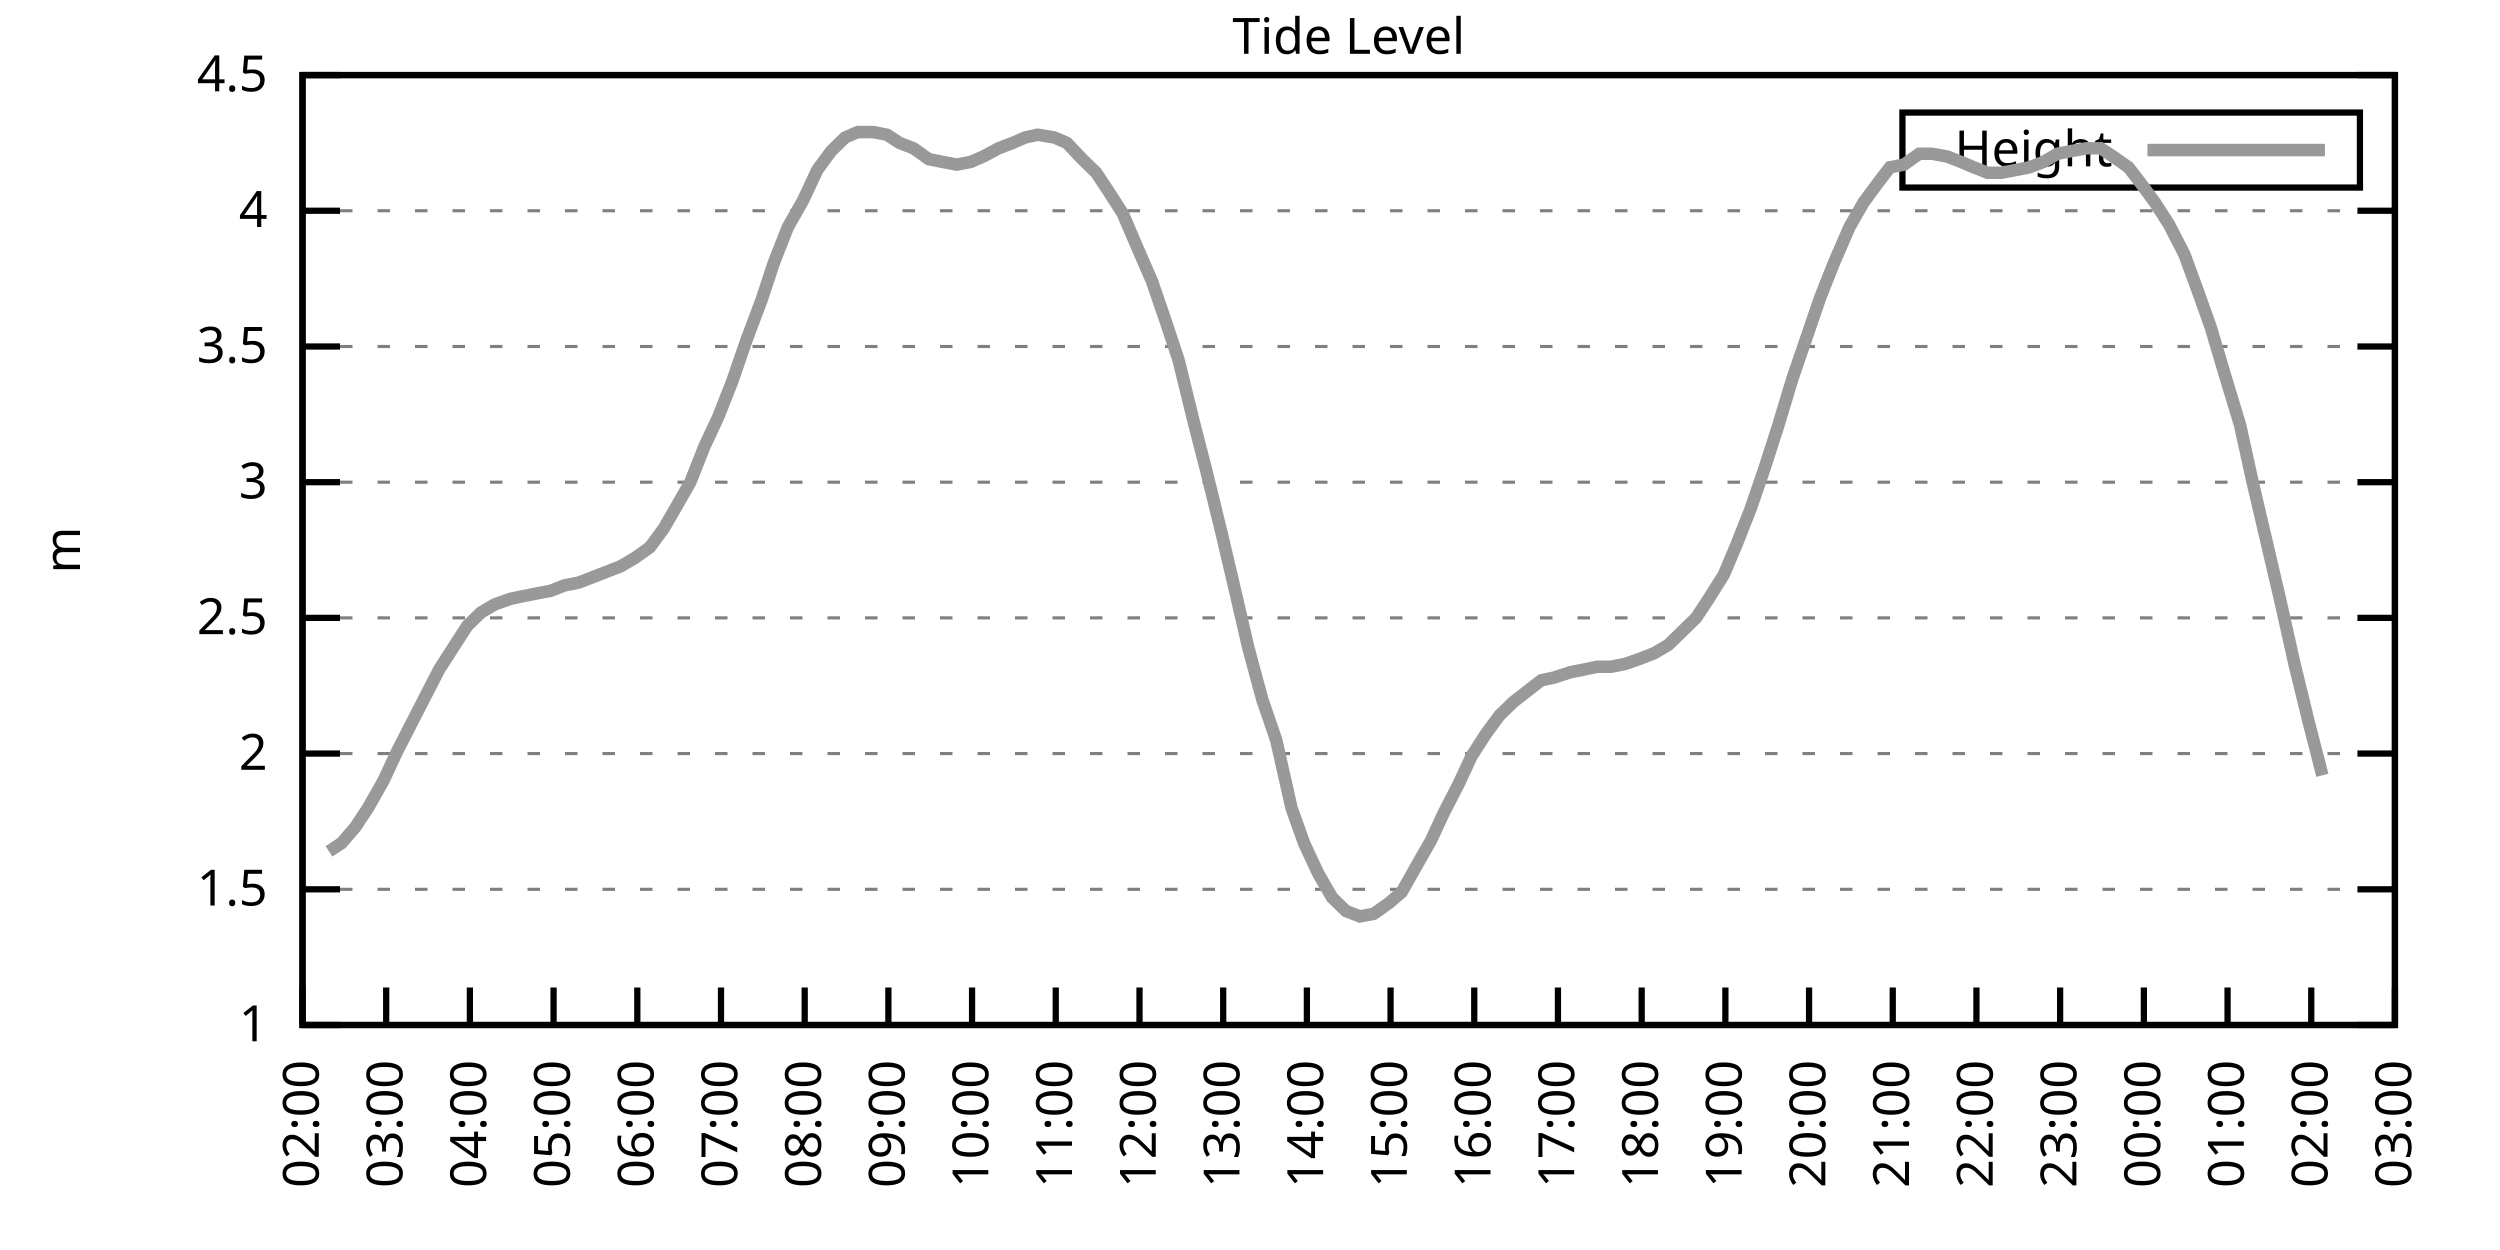
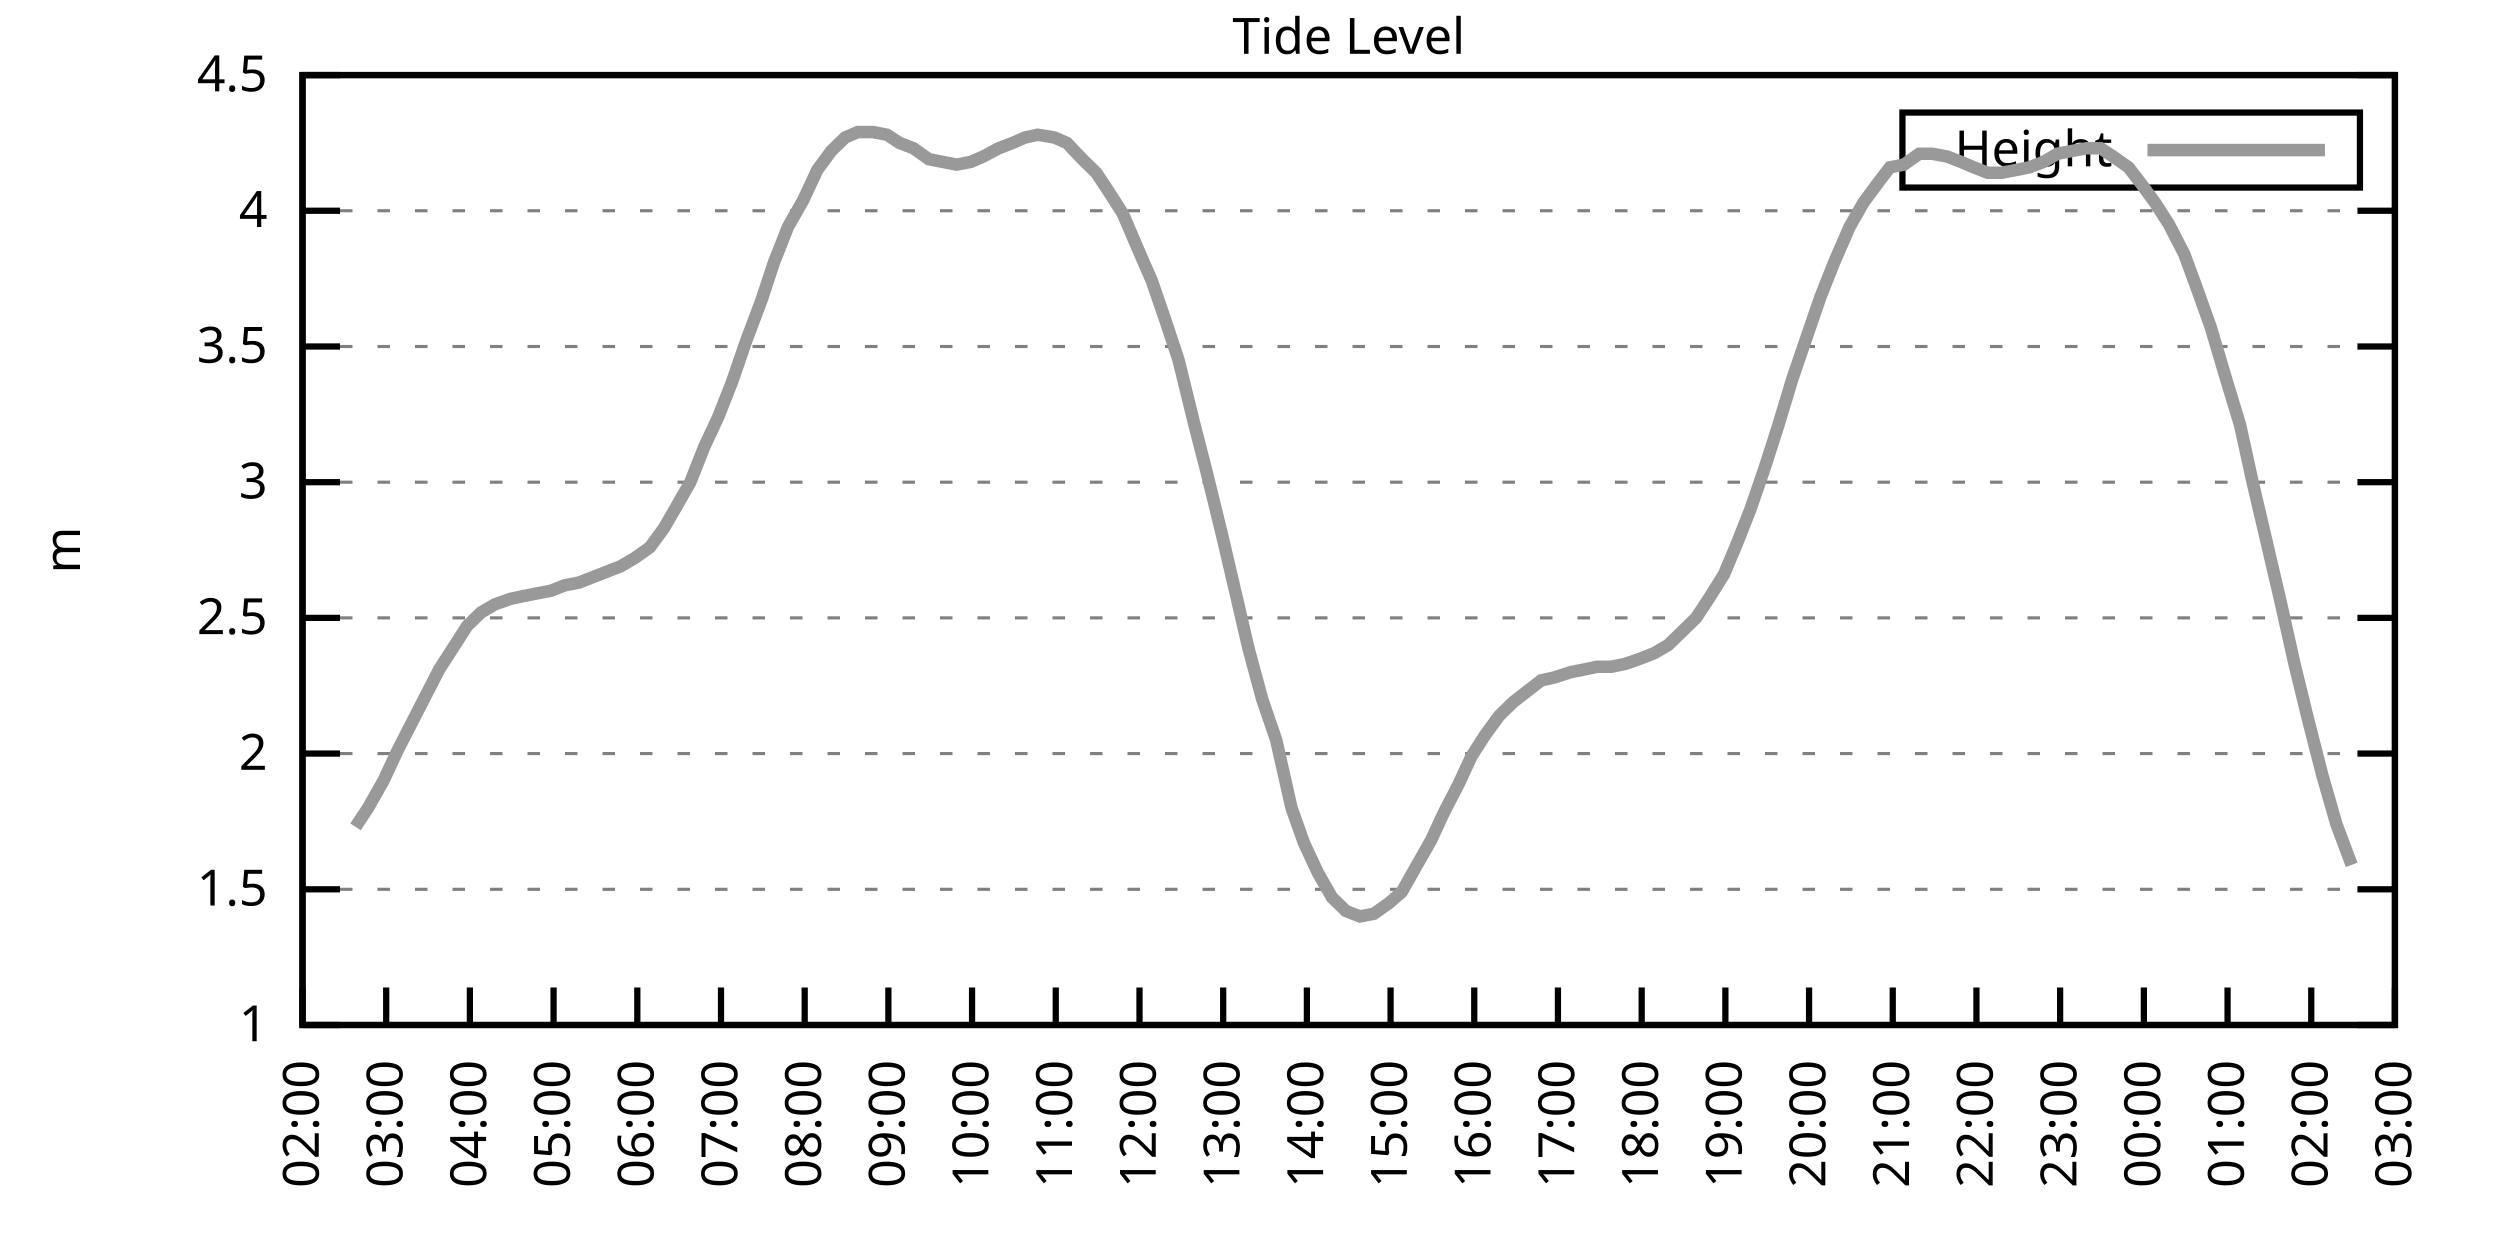
<svg xmlns="http://www.w3.org/2000/svg" xmlns:xlink="http://www.w3.org/1999/xlink" width="400" height="200" viewBox="0 0 400 200">
  <g id="gnuplot_canvas">
    <rect x="0" y="0" width="400" height="200" fill="none" />
    <defs>
      <circle id="gpDot" r="0.5" stroke-width="0.5" stroke="currentColor" />
      <path id="gpPt0" stroke-width="0.333" stroke="currentColor" d="M-1,0 h2 M0,-1 v2" />
      <path id="gpPt1" stroke-width="0.333" stroke="currentColor" d="M-1,-1 L1,1 M1,-1 L-1,1" />
      <path id="gpPt2" stroke-width="0.333" stroke="currentColor" d="M-1,0 L1,0 M0,-1 L0,1 M-1,-1 L1,1 M-1,1 L1,-1" />
      <rect id="gpPt3" stroke-width="0.333" stroke="currentColor" x="-1" y="-1" width="2" height="2" />
      <rect id="gpPt4" stroke-width="0.333" stroke="currentColor" fill="currentColor" x="-1" y="-1" width="2" height="2" />
      <circle id="gpPt5" stroke-width="0.333" stroke="currentColor" cx="0" cy="0" r="1" />
      <use xlink:href="#gpPt5" id="gpPt6" fill="currentColor" stroke="none" />
      <path id="gpPt7" stroke-width="0.333" stroke="currentColor" d="M0,-1.33 L-1.33,0.67 L1.33,0.67 z" />
      <use xlink:href="#gpPt7" id="gpPt8" fill="currentColor" stroke="none" />
      <use xlink:href="#gpPt7" id="gpPt9" stroke="currentColor" transform="rotate(180)" />
      <use xlink:href="#gpPt9" id="gpPt10" fill="currentColor" stroke="none" />
      <use xlink:href="#gpPt3" id="gpPt11" stroke="currentColor" transform="rotate(45)" />
      <use xlink:href="#gpPt11" id="gpPt12" fill="currentColor" stroke="none" />
      <path id="gpPt13" stroke-width="0.333" stroke="currentColor" d="M0,1.330 L1.265,0.411 L0.782,-1.067 L-0.782,-1.076 L-1.265,0.411 z" />
      <use xlink:href="#gpPt13" id="gpPt14" fill="currentColor" stroke="none" />
      <filter id="textbox" filterUnits="objectBoundingBox" x="0" y="0" height="1" width="1">
        <feFlood flood-color="white" flood-opacity="1" result="bgnd" />
        <feComposite in="SourceGraphic" in2="bgnd" operator="atop" />
      </filter>
      <filter id="greybox" filterUnits="objectBoundingBox" x="0" y="0" height="1" width="1">
        <feFlood flood-color="lightgrey" flood-opacity="1" result="grey" />
        <feComposite in="SourceGraphic" in2="grey" operator="atop" />
      </filter>
    </defs>
    <g fill="none" color="white" stroke="currentColor" stroke-width="1.00" stroke-linecap="butt" stroke-linejoin="miter">
</g>
    <g fill="none" color="black" stroke="currentColor" stroke-width="1.00" stroke-linecap="butt" stroke-linejoin="miter">
      <g stroke="none" shape-rendering="crispEdges">
        <polygon fill="rgb(255, 255, 255)" points="48.40,164.00 383.18,164.00 383.18,12.02 48.40,12.02 " />
      </g>
    </g>
    <g fill="none" color="black" stroke="currentColor" stroke-width="1.00" stroke-linecap="butt" stroke-linejoin="miter">
</g>
    <g fill="none" color="black" stroke="black" stroke-width="0.50" stroke-linecap="butt" stroke-linejoin="miter">
</g>
    <g fill="none" color="gray" stroke="currentColor" stroke-width="0.50" stroke-linecap="butt" stroke-linejoin="miter">
      <path stroke="gray" stroke-dasharray="2,4" class="gridline" d="M48.40,164.00 L383.19,164.00  " />
    </g>
    <g fill="none" color="gray" stroke="gray" stroke-width="1.00" stroke-linecap="butt" stroke-linejoin="miter">
</g>
    <g fill="none" color="black" stroke="currentColor" stroke-width="1.00" stroke-linecap="butt" stroke-linejoin="miter">
      <path stroke="black" d="M48.40,164.00 L54.40,164.00 M383.19,164.00 L377.19,164.00  " />
      <g transform="translate(42.80,166.60)" stroke="none" fill="black" font-family="Sans" font-size="8.00" text-anchor="end">
        <text>
          <tspan font-family="Sans"> 1</tspan>
        </text>
      </g>
    </g>
    <g fill="none" color="black" stroke="currentColor" stroke-width="1.00" stroke-linecap="butt" stroke-linejoin="miter">
</g>
    <g fill="none" color="black" stroke="black" stroke-width="0.50" stroke-linecap="butt" stroke-linejoin="miter">
</g>
    <g fill="none" color="gray" stroke="currentColor" stroke-width="0.50" stroke-linecap="butt" stroke-linejoin="miter">
      <path stroke="gray" stroke-dasharray="2,4" class="gridline" d="M48.40,142.29 L383.19,142.29  " />
    </g>
    <g fill="none" color="gray" stroke="gray" stroke-width="1.00" stroke-linecap="butt" stroke-linejoin="miter">
</g>
    <g fill="none" color="black" stroke="currentColor" stroke-width="1.00" stroke-linecap="butt" stroke-linejoin="miter">
      <path stroke="black" d="M48.40,142.29 L54.40,142.29 M383.19,142.29 L377.19,142.29  " />
      <g transform="translate(42.80,144.89)" stroke="none" fill="black" font-family="Sans" font-size="8.00" text-anchor="end">
        <text>
          <tspan font-family="Sans"> 1.5</tspan>
        </text>
      </g>
    </g>
    <g fill="none" color="black" stroke="currentColor" stroke-width="1.00" stroke-linecap="butt" stroke-linejoin="miter">
</g>
    <g fill="none" color="black" stroke="black" stroke-width="0.50" stroke-linecap="butt" stroke-linejoin="miter">
</g>
    <g fill="none" color="gray" stroke="currentColor" stroke-width="0.50" stroke-linecap="butt" stroke-linejoin="miter">
      <path stroke="gray" stroke-dasharray="2,4" class="gridline" d="M48.40,120.57 L383.19,120.57  " />
    </g>
    <g fill="none" color="gray" stroke="gray" stroke-width="1.00" stroke-linecap="butt" stroke-linejoin="miter">
</g>
    <g fill="none" color="black" stroke="currentColor" stroke-width="1.00" stroke-linecap="butt" stroke-linejoin="miter">
      <path stroke="black" d="M48.40,120.57 L54.40,120.57 M383.19,120.57 L377.19,120.57  " />
      <g transform="translate(42.80,123.17)" stroke="none" fill="black" font-family="Sans" font-size="8.00" text-anchor="end">
        <text>
          <tspan font-family="Sans"> 2</tspan>
        </text>
      </g>
    </g>
    <g fill="none" color="black" stroke="currentColor" stroke-width="1.00" stroke-linecap="butt" stroke-linejoin="miter">
</g>
    <g fill="none" color="black" stroke="black" stroke-width="0.50" stroke-linecap="butt" stroke-linejoin="miter">
</g>
    <g fill="none" color="gray" stroke="currentColor" stroke-width="0.50" stroke-linecap="butt" stroke-linejoin="miter">
      <path stroke="gray" stroke-dasharray="2,4" class="gridline" d="M48.40,98.86 L383.19,98.86  " />
    </g>
    <g fill="none" color="gray" stroke="gray" stroke-width="1.00" stroke-linecap="butt" stroke-linejoin="miter">
</g>
    <g fill="none" color="black" stroke="currentColor" stroke-width="1.00" stroke-linecap="butt" stroke-linejoin="miter">
      <path stroke="black" d="M48.40,98.86 L54.40,98.86 M383.19,98.86 L377.19,98.86  " />
      <g transform="translate(42.80,101.46)" stroke="none" fill="black" font-family="Sans" font-size="8.00" text-anchor="end">
        <text>
          <tspan font-family="Sans"> 2.5</tspan>
        </text>
      </g>
    </g>
    <g fill="none" color="black" stroke="currentColor" stroke-width="1.00" stroke-linecap="butt" stroke-linejoin="miter">
</g>
    <g fill="none" color="black" stroke="black" stroke-width="0.50" stroke-linecap="butt" stroke-linejoin="miter">
</g>
    <g fill="none" color="gray" stroke="currentColor" stroke-width="0.50" stroke-linecap="butt" stroke-linejoin="miter">
      <path stroke="gray" stroke-dasharray="2,4" class="gridline" d="M48.40,77.15 L383.19,77.15  " />
    </g>
    <g fill="none" color="gray" stroke="gray" stroke-width="1.00" stroke-linecap="butt" stroke-linejoin="miter">
</g>
    <g fill="none" color="black" stroke="currentColor" stroke-width="1.00" stroke-linecap="butt" stroke-linejoin="miter">
      <path stroke="black" d="M48.40,77.15 L54.40,77.15 M383.19,77.15 L377.19,77.15  " />
      <g transform="translate(42.80,79.75)" stroke="none" fill="black" font-family="Sans" font-size="8.00" text-anchor="end">
        <text>
          <tspan font-family="Sans"> 3</tspan>
        </text>
      </g>
    </g>
    <g fill="none" color="black" stroke="currentColor" stroke-width="1.00" stroke-linecap="butt" stroke-linejoin="miter">
</g>
    <g fill="none" color="black" stroke="black" stroke-width="0.50" stroke-linecap="butt" stroke-linejoin="miter">
</g>
    <g fill="none" color="gray" stroke="currentColor" stroke-width="0.50" stroke-linecap="butt" stroke-linejoin="miter">
      <path stroke="gray" stroke-dasharray="2,4" class="gridline" d="M48.40,55.44 L383.19,55.44  " />
    </g>
    <g fill="none" color="gray" stroke="gray" stroke-width="1.00" stroke-linecap="butt" stroke-linejoin="miter">
</g>
    <g fill="none" color="black" stroke="currentColor" stroke-width="1.00" stroke-linecap="butt" stroke-linejoin="miter">
      <path stroke="black" d="M48.40,55.44 L54.40,55.44 M383.19,55.44 L377.19,55.44  " />
      <g transform="translate(42.80,58.04)" stroke="none" fill="black" font-family="Sans" font-size="8.00" text-anchor="end">
        <text>
          <tspan font-family="Sans"> 3.5</tspan>
        </text>
      </g>
    </g>
    <g fill="none" color="black" stroke="currentColor" stroke-width="1.00" stroke-linecap="butt" stroke-linejoin="miter">
</g>
    <g fill="none" color="black" stroke="black" stroke-width="0.50" stroke-linecap="butt" stroke-linejoin="miter">
</g>
    <g fill="none" color="gray" stroke="currentColor" stroke-width="0.50" stroke-linecap="butt" stroke-linejoin="miter">
      <path stroke="gray" stroke-dasharray="2,4" class="gridline" d="M48.40,33.72 L383.19,33.72  " />
    </g>
    <g fill="none" color="gray" stroke="gray" stroke-width="1.00" stroke-linecap="butt" stroke-linejoin="miter">
</g>
    <g fill="none" color="black" stroke="currentColor" stroke-width="1.00" stroke-linecap="butt" stroke-linejoin="miter">
      <path stroke="black" d="M48.40,33.72 L54.40,33.72 M383.19,33.72 L377.19,33.72  " />
      <g transform="translate(42.80,36.32)" stroke="none" fill="black" font-family="Sans" font-size="8.00" text-anchor="end">
        <text>
          <tspan font-family="Sans"> 4</tspan>
        </text>
      </g>
    </g>
    <g fill="none" color="black" stroke="currentColor" stroke-width="1.00" stroke-linecap="butt" stroke-linejoin="miter">
</g>
    <g fill="none" color="black" stroke="black" stroke-width="0.50" stroke-linecap="butt" stroke-linejoin="miter">
</g>
    <g fill="none" color="gray" stroke="currentColor" stroke-width="0.50" stroke-linecap="butt" stroke-linejoin="miter">
      <path stroke="gray" stroke-dasharray="2,4" class="gridline" d="M48.40,12.01 L383.19,12.01  " />
    </g>
    <g fill="none" color="gray" stroke="gray" stroke-width="1.00" stroke-linecap="butt" stroke-linejoin="miter">
</g>
    <g fill="none" color="black" stroke="currentColor" stroke-width="1.00" stroke-linecap="butt" stroke-linejoin="miter">
      <path stroke="black" d="M48.40,12.01 L54.40,12.01 M383.19,12.01 L377.19,12.01  " />
      <g transform="translate(42.80,14.61)" stroke="none" fill="black" font-family="Sans" font-size="8.00" text-anchor="end">
        <text>
          <tspan font-family="Sans"> 4.5</tspan>
        </text>
      </g>
    </g>
    <g fill="none" color="black" stroke="currentColor" stroke-width="1.00" stroke-linecap="butt" stroke-linejoin="miter">
      <path stroke="black" d="M48.40,164.00 L48.40,158.00  " />
      <g transform="translate(51.00,169.60) rotate(270.00)" stroke="none" fill="black" font-family="Sans" font-size="8.00" text-anchor="end">
        <text>
          <tspan font-family="Sans">02:00</tspan>
        </text>
      </g>
    </g>
    <g fill="none" color="black" stroke="currentColor" stroke-width="1.00" stroke-linecap="butt" stroke-linejoin="miter">
      <path stroke="black" d="M61.79,164.00 L61.79,158.00  " />
      <g transform="translate(64.39,169.60) rotate(270.00)" stroke="none" fill="black" font-family="Sans" font-size="8.00" text-anchor="end">
        <text>
          <tspan font-family="Sans">03:00</tspan>
        </text>
      </g>
    </g>
    <g fill="none" color="black" stroke="currentColor" stroke-width="1.00" stroke-linecap="butt" stroke-linejoin="miter">
      <path stroke="black" d="M75.18,164.00 L75.18,158.00  " />
      <g transform="translate(77.78,169.60) rotate(270.00)" stroke="none" fill="black" font-family="Sans" font-size="8.00" text-anchor="end">
        <text>
          <tspan font-family="Sans">04:00</tspan>
        </text>
      </g>
    </g>
    <g fill="none" color="black" stroke="currentColor" stroke-width="1.00" stroke-linecap="butt" stroke-linejoin="miter">
      <path stroke="black" d="M88.57,164.00 L88.57,158.00  " />
      <g transform="translate(91.17,169.60) rotate(270.00)" stroke="none" fill="black" font-family="Sans" font-size="8.00" text-anchor="end">
        <text>
          <tspan font-family="Sans">05:00</tspan>
        </text>
      </g>
    </g>
    <g fill="none" color="black" stroke="currentColor" stroke-width="1.00" stroke-linecap="butt" stroke-linejoin="miter">
      <path stroke="black" d="M101.97,164.00 L101.97,158.00  " />
      <g transform="translate(104.57,169.60) rotate(270.00)" stroke="none" fill="black" font-family="Sans" font-size="8.00" text-anchor="end">
        <text>
          <tspan font-family="Sans">06:00</tspan>
        </text>
      </g>
    </g>
    <g fill="none" color="black" stroke="currentColor" stroke-width="1.00" stroke-linecap="butt" stroke-linejoin="miter">
      <path stroke="black" d="M115.36,164.00 L115.36,158.00  " />
      <g transform="translate(117.96,169.60) rotate(270.00)" stroke="none" fill="black" font-family="Sans" font-size="8.00" text-anchor="end">
        <text>
          <tspan font-family="Sans">07:00</tspan>
        </text>
      </g>
    </g>
    <g fill="none" color="black" stroke="currentColor" stroke-width="1.00" stroke-linecap="butt" stroke-linejoin="miter">
      <path stroke="black" d="M128.75,164.00 L128.75,158.00  " />
      <g transform="translate(131.35,169.60) rotate(270.00)" stroke="none" fill="black" font-family="Sans" font-size="8.00" text-anchor="end">
        <text>
          <tspan font-family="Sans">08:00</tspan>
        </text>
      </g>
    </g>
    <g fill="none" color="black" stroke="currentColor" stroke-width="1.00" stroke-linecap="butt" stroke-linejoin="miter">
      <path stroke="black" d="M142.14,164.00 L142.14,158.00  " />
      <g transform="translate(144.74,169.60) rotate(270.00)" stroke="none" fill="black" font-family="Sans" font-size="8.00" text-anchor="end">
        <text>
          <tspan font-family="Sans">09:00</tspan>
        </text>
      </g>
    </g>
    <g fill="none" color="black" stroke="currentColor" stroke-width="1.00" stroke-linecap="butt" stroke-linejoin="miter">
      <path stroke="black" d="M155.53,164.00 L155.53,158.00  " />
      <g transform="translate(158.13,169.60) rotate(270.00)" stroke="none" fill="black" font-family="Sans" font-size="8.00" text-anchor="end">
        <text>
          <tspan font-family="Sans">10:00</tspan>
        </text>
      </g>
    </g>
    <g fill="none" color="black" stroke="currentColor" stroke-width="1.00" stroke-linecap="butt" stroke-linejoin="miter">
      <path stroke="black" d="M168.92,164.00 L168.92,158.00  " />
      <g transform="translate(171.52,169.60) rotate(270.00)" stroke="none" fill="black" font-family="Sans" font-size="8.00" text-anchor="end">
        <text>
          <tspan font-family="Sans">11:00</tspan>
        </text>
      </g>
    </g>
    <g fill="none" color="black" stroke="currentColor" stroke-width="1.00" stroke-linecap="butt" stroke-linejoin="miter">
      <path stroke="black" d="M182.32,164.00 L182.32,158.00  " />
      <g transform="translate(184.92,169.60) rotate(270.00)" stroke="none" fill="black" font-family="Sans" font-size="8.00" text-anchor="end">
        <text>
          <tspan font-family="Sans">12:00</tspan>
        </text>
      </g>
    </g>
    <g fill="none" color="black" stroke="currentColor" stroke-width="1.00" stroke-linecap="butt" stroke-linejoin="miter">
      <path stroke="black" d="M195.71,164.00 L195.71,158.00  " />
      <g transform="translate(198.31,169.60) rotate(270.00)" stroke="none" fill="black" font-family="Sans" font-size="8.00" text-anchor="end">
        <text>
          <tspan font-family="Sans">13:00</tspan>
        </text>
      </g>
    </g>
    <g fill="none" color="black" stroke="currentColor" stroke-width="1.00" stroke-linecap="butt" stroke-linejoin="miter">
      <path stroke="black" d="M209.10,164.00 L209.10,158.00  " />
      <g transform="translate(211.70,169.60) rotate(270.00)" stroke="none" fill="black" font-family="Sans" font-size="8.00" text-anchor="end">
        <text>
          <tspan font-family="Sans">14:00</tspan>
        </text>
      </g>
    </g>
    <g fill="none" color="black" stroke="currentColor" stroke-width="1.00" stroke-linecap="butt" stroke-linejoin="miter">
      <path stroke="black" d="M222.49,164.00 L222.49,158.00  " />
      <g transform="translate(225.09,169.60) rotate(270.00)" stroke="none" fill="black" font-family="Sans" font-size="8.00" text-anchor="end">
        <text>
          <tspan font-family="Sans">15:00</tspan>
        </text>
      </g>
    </g>
    <g fill="none" color="black" stroke="currentColor" stroke-width="1.00" stroke-linecap="butt" stroke-linejoin="miter">
      <path stroke="black" d="M235.88,164.00 L235.88,158.00  " />
      <g transform="translate(238.48,169.60) rotate(270.00)" stroke="none" fill="black" font-family="Sans" font-size="8.00" text-anchor="end">
        <text>
          <tspan font-family="Sans">16:00</tspan>
        </text>
      </g>
    </g>
    <g fill="none" color="black" stroke="currentColor" stroke-width="1.00" stroke-linecap="butt" stroke-linejoin="miter">
      <path stroke="black" d="M249.27,164.00 L249.27,158.00  " />
      <g transform="translate(251.87,169.60) rotate(270.00)" stroke="none" fill="black" font-family="Sans" font-size="8.00" text-anchor="end">
        <text>
          <tspan font-family="Sans">17:00</tspan>
        </text>
      </g>
    </g>
    <g fill="none" color="black" stroke="currentColor" stroke-width="1.00" stroke-linecap="butt" stroke-linejoin="miter">
      <path stroke="black" d="M262.67,164.00 L262.67,158.00  " />
      <g transform="translate(265.27,169.60) rotate(270.00)" stroke="none" fill="black" font-family="Sans" font-size="8.00" text-anchor="end">
        <text>
          <tspan font-family="Sans">18:00</tspan>
        </text>
      </g>
    </g>
    <g fill="none" color="black" stroke="currentColor" stroke-width="1.00" stroke-linecap="butt" stroke-linejoin="miter">
      <path stroke="black" d="M276.06,164.00 L276.06,158.00  " />
      <g transform="translate(278.66,169.60) rotate(270.00)" stroke="none" fill="black" font-family="Sans" font-size="8.00" text-anchor="end">
        <text>
          <tspan font-family="Sans">19:00</tspan>
        </text>
      </g>
    </g>
    <g fill="none" color="black" stroke="currentColor" stroke-width="1.00" stroke-linecap="butt" stroke-linejoin="miter">
      <path stroke="black" d="M289.45,164.00 L289.45,158.00  " />
      <g transform="translate(292.05,169.60) rotate(270.00)" stroke="none" fill="black" font-family="Sans" font-size="8.00" text-anchor="end">
        <text>
          <tspan font-family="Sans">20:00</tspan>
        </text>
      </g>
    </g>
    <g fill="none" color="black" stroke="currentColor" stroke-width="1.00" stroke-linecap="butt" stroke-linejoin="miter">
      <path stroke="black" d="M302.84,164.00 L302.84,158.00  " />
      <g transform="translate(305.44,169.60) rotate(270.00)" stroke="none" fill="black" font-family="Sans" font-size="8.00" text-anchor="end">
        <text>
          <tspan font-family="Sans">21:00</tspan>
        </text>
      </g>
    </g>
    <g fill="none" color="black" stroke="currentColor" stroke-width="1.00" stroke-linecap="butt" stroke-linejoin="miter">
      <path stroke="black" d="M316.23,164.00 L316.23,158.00  " />
      <g transform="translate(318.83,169.60) rotate(270.00)" stroke="none" fill="black" font-family="Sans" font-size="8.00" text-anchor="end">
        <text>
          <tspan font-family="Sans">22:00</tspan>
        </text>
      </g>
    </g>
    <g fill="none" color="black" stroke="currentColor" stroke-width="1.00" stroke-linecap="butt" stroke-linejoin="miter">
      <path stroke="black" d="M329.62,164.00 L329.62,158.00  " />
      <g transform="translate(332.22,169.60) rotate(270.00)" stroke="none" fill="black" font-family="Sans" font-size="8.00" text-anchor="end">
        <text>
          <tspan font-family="Sans">23:00</tspan>
        </text>
      </g>
    </g>
    <g fill="none" color="black" stroke="currentColor" stroke-width="1.00" stroke-linecap="butt" stroke-linejoin="miter">
      <path stroke="black" d="M343.02,164.00 L343.02,158.00  " />
      <g transform="translate(345.62,169.60) rotate(270.00)" stroke="none" fill="black" font-family="Sans" font-size="8.00" text-anchor="end">
        <text>
          <tspan font-family="Sans">00:00</tspan>
        </text>
      </g>
    </g>
    <g fill="none" color="black" stroke="currentColor" stroke-width="1.00" stroke-linecap="butt" stroke-linejoin="miter">
      <path stroke="black" d="M356.41,164.00 L356.41,158.00  " />
      <g transform="translate(359.01,169.60) rotate(270.00)" stroke="none" fill="black" font-family="Sans" font-size="8.00" text-anchor="end">
        <text>
          <tspan font-family="Sans">01:00</tspan>
        </text>
      </g>
    </g>
    <g fill="none" color="black" stroke="currentColor" stroke-width="1.00" stroke-linecap="butt" stroke-linejoin="miter">
      <path stroke="black" d="M369.80,164.00 L369.80,158.00  " />
      <g transform="translate(372.40,169.60) rotate(270.00)" stroke="none" fill="black" font-family="Sans" font-size="8.00" text-anchor="end">
        <text>
          <tspan font-family="Sans">02:00</tspan>
        </text>
      </g>
    </g>
    <g fill="none" color="black" stroke="currentColor" stroke-width="1.00" stroke-linecap="butt" stroke-linejoin="miter">
      <path stroke="black" d="M383.19,164.00 L383.19,158.00  " />
      <g transform="translate(385.79,169.60) rotate(270.00)" stroke="none" fill="black" font-family="Sans" font-size="8.00" text-anchor="end">
        <text>
          <tspan font-family="Sans">03:00</tspan>
        </text>
      </g>
    </g>
    <g fill="none" color="black" stroke="currentColor" stroke-width="1.00" stroke-linecap="butt" stroke-linejoin="miter">
</g>
    <g fill="none" color="black" stroke="currentColor" stroke-width="1.00" stroke-linecap="butt" stroke-linejoin="miter">
      <path stroke="black" d="M48.40,12.01 L48.40,164.00 L383.19,164.00 L383.19,12.01 L48.40,12.01 Z  " />
    </g>
    <g fill="none" color="black" stroke="currentColor" stroke-width="1.00" stroke-linecap="butt" stroke-linejoin="miter">
</g>
    <g fill="none" color="black" stroke="currentColor" stroke-width="1.00" stroke-linecap="butt" stroke-linejoin="miter">
      <path stroke="black" d="M304.39,30.01 L304.39,18.01 L377.59,18.01 L377.59,30.01 L304.39,30.01 Z  " />
    </g>
    <g id="Tide_level_plot_1">
      <g fill="none" color="white" stroke="black" stroke-width="2.00" stroke-linecap="butt" stroke-linejoin="miter">
</g>
      <g fill="none" color="black" stroke="currentColor" stroke-width="2.00" stroke-linecap="butt" stroke-linejoin="miter">
        <g transform="translate(337.99,26.61)" stroke="none" fill="black" font-family="Sans" font-size="8.00" text-anchor="end">
          <text>
            <tspan font-family="Sans">Height</tspan>
          </text>
        </g>
      </g>
      <g fill="none" color="black" stroke="currentColor" stroke-width="2.00" stroke-linecap="butt" stroke-linejoin="miter">
-         <path stroke="rgb(153, 153, 153)" d="M343.59,24.01 L371.99,24.01 M52.64,136.21 L54.65,134.90 L56.88,132.30 L58.89,129.26 L61.35,124.92 L63.58,120.14   L66.03,115.36 L68.04,111.45 L70.27,107.11 L72.50,103.64 L74.74,100.16 L76.97,97.99 L79.20,96.69 L81.66,95.82   L83.66,95.39 L85.90,94.95 L88.13,94.52 L90.36,93.65 L92.59,93.22 L94.82,92.35 L97.06,91.48 L99.29,90.61   L101.52,89.31 L103.98,87.57 L106.21,84.53 L108.22,81.06 L110.45,77.15 L112.68,71.50 L114.91,66.73 L117.14,61.08   L119.38,54.57 L121.83,48.05 L123.84,41.97 L126.07,36.33 L128.53,31.99 L130.76,27.21 L132.99,24.17 L135.22,22.00   L137.23,21.13 L139.69,21.13 L141.92,21.56 L143.93,22.87 L146.16,23.73 L148.61,25.47 L150.85,25.91 L153.08,26.34   L155.31,25.91 L157.32,25.04 L159.77,23.73 L162.01,22.87 L164.01,22.00 L166.02,21.56 L168.70,22.00 L170.71,22.87   L173.17,25.47 L175.40,27.64 L177.41,30.68 L179.64,34.16 L181.87,39.37 L184.32,45.01 L186.56,51.53 L188.57,57.61   L191.02,67.59 L193.03,75.41 L195.48,85.40 L197.72,94.95 L199.73,103.64 L201.96,111.89 L204.19,118.40 L206.64,129.26   L208.65,134.90 L210.88,139.68 L213.12,143.59 L215.35,145.76 L217.58,146.63 L219.81,146.20 L222.27,144.46 L224.28,142.72   L226.73,138.38 L228.96,134.47 L230.97,130.13 L233.43,125.35 L235.44,121.01 L237.67,117.53 L239.90,114.49 L242.13,112.32   L244.36,110.59 L246.60,108.85 L248.60,108.42 L251.28,107.55 L253.51,107.11 L255.52,106.68 L257.76,106.68 L259.99,106.24   L262.44,105.38 L264.67,104.51 L266.91,103.20 L269.14,101.03 L271.37,98.86 L273.38,95.82 L275.83,91.91 L277.84,87.14   L280.07,81.49 L282.31,74.98 L284.54,68.03 L286.77,60.65 L289.00,54.13 L291.23,47.62 L293.47,41.97 L295.92,36.33   L298.15,32.42 L300.39,29.38 L302.39,26.77 L304.63,26.34 L307.08,24.60 L309.09,24.60 L311.54,25.04 L313.78,25.91   L315.79,26.77 L318.02,27.64 L320.25,27.64 L322.48,27.21 L324.71,26.77 L326.95,25.91 L329.18,24.60 L331.41,24.17   L333.86,23.73 L336.10,23.73 L338.10,25.04 L340.56,26.77 L342.57,29.38 L344.80,32.42 L347.03,35.89 L349.49,40.67   L351.72,46.75 L353.73,52.40 L356.18,60.65 L358.42,68.03 L360.42,77.15 L362.66,86.70 L364.89,96.26 L367.12,106.24   L369.35,115.36 L371.58,124.05  " />
+         <path stroke="rgb(153, 153, 153)" d="M343.59,24.01 L371.99,24.01 M56.88,132.30 L58.89,129.26 L61.35,124.92 L63.58,120.14 L66.03,115.36 L68.04,111.45   L70.27,107.11 L72.50,103.64 L74.74,100.16 L76.97,97.99 L79.20,96.69 L81.66,95.82 L83.66,95.39 L85.90,94.95   L88.13,94.52 L90.36,93.65 L92.59,93.22 L94.82,92.35 L97.06,91.48 L99.29,90.61 L101.52,89.31 L103.98,87.57   L106.21,84.53 L108.22,81.06 L110.45,77.15 L112.68,71.50 L114.91,66.73 L117.14,61.08 L119.38,54.57 L121.83,48.05   L123.84,41.97 L126.07,36.33 L128.53,31.99 L130.76,27.21 L132.99,24.17 L135.22,22.00 L137.23,21.13 L139.69,21.13   L141.92,21.56 L143.93,22.87 L146.16,23.73 L148.61,25.47 L150.85,25.91 L153.08,26.34 L155.31,25.91 L157.32,25.04   L159.77,23.73 L162.01,22.87 L164.01,22.00 L166.02,21.56 L168.70,22.00 L170.71,22.87 L173.17,25.47 L175.40,27.64   L177.41,30.68 L179.64,34.16 L181.87,39.37 L184.32,45.01 L186.56,51.53 L188.57,57.61 L191.02,67.59 L193.03,75.41   L195.48,85.40 L197.72,94.95 L199.73,103.64 L201.96,111.89 L204.19,118.40 L206.64,129.26 L208.65,134.90 L210.88,139.68   L213.12,143.59 L215.35,145.76 L217.58,146.63 L219.81,146.20 L222.27,144.46 L224.28,142.72 L226.73,138.38 L228.96,134.47   L230.97,130.13 L233.43,125.35 L235.44,121.01 L237.67,117.53 L239.90,114.49 L242.13,112.32 L244.36,110.59 L246.60,108.85   L248.60,108.42 L251.28,107.55 L253.51,107.11 L255.52,106.68 L257.76,106.68 L259.99,106.24 L262.44,105.38 L264.67,104.51   L266.91,103.20 L269.14,101.03 L271.37,98.86 L273.38,95.82 L275.83,91.91 L277.84,87.14 L280.07,81.49 L282.31,74.98   L284.54,68.03 L286.77,60.65 L289.00,54.13 L291.23,47.62 L293.47,41.97 L295.92,36.33 L298.15,32.42 L300.39,29.38   L302.39,26.77 L304.63,26.34 L307.08,24.60 L309.09,24.60 L311.54,25.04 L313.78,25.91 L315.79,26.77 L318.02,27.64   L320.25,27.64 L322.48,27.21 L324.71,26.77 L326.95,25.91 L329.18,24.60 L331.41,24.17 L333.86,23.73 L336.10,23.73   L338.10,25.04 L340.56,26.77 L342.57,29.38 L344.80,32.42 L347.03,35.89 L349.49,40.67 L351.72,46.75 L353.73,52.40   L356.18,60.65 L358.42,68.03 L360.42,77.15 L362.66,86.70 L364.89,96.26 L367.12,106.24 L369.35,115.36 L371.58,124.05   L373.82,131.86 L376.27,138.38  " />
      </g>
    </g>
    <g fill="none" color="black" stroke="currentColor" stroke-width="2.00" stroke-linecap="butt" stroke-linejoin="miter">
</g>
    <g fill="none" color="black" stroke="black" stroke-width="1.00" stroke-linecap="butt" stroke-linejoin="miter">
</g>
    <g fill="none" color="black" stroke="currentColor" stroke-width="1.00" stroke-linecap="butt" stroke-linejoin="miter">
      <path stroke="black" d="M48.40,12.01 L48.40,164.00 L383.19,164.00 L383.19,12.01 L48.40,12.01 Z  " />
      <g transform="translate(12.80,88.01) rotate(270.00)" stroke="none" fill="black" font-family="Sans" font-size="8.00" text-anchor="middle">
        <text>
          <tspan font-family="Sans">m</tspan>
        </text>
      </g>
    </g>
    <g fill="none" color="black" stroke="currentColor" stroke-width="1.00" stroke-linecap="butt" stroke-linejoin="miter">
</g>
    <g fill="none" color="black" stroke="currentColor" stroke-width="1.00" stroke-linecap="butt" stroke-linejoin="miter">
      <g transform="translate(215.79,8.61)" stroke="none" fill="black" font-family="Sans" font-size="8.00" text-anchor="middle">
        <text>
          <tspan font-family="Sans">Tide Level</tspan>
        </text>
      </g>
    </g>
    <g fill="none" color="black" stroke="currentColor" stroke-width="1.00" stroke-linecap="butt" stroke-linejoin="miter">
</g>
  </g>
</svg>
